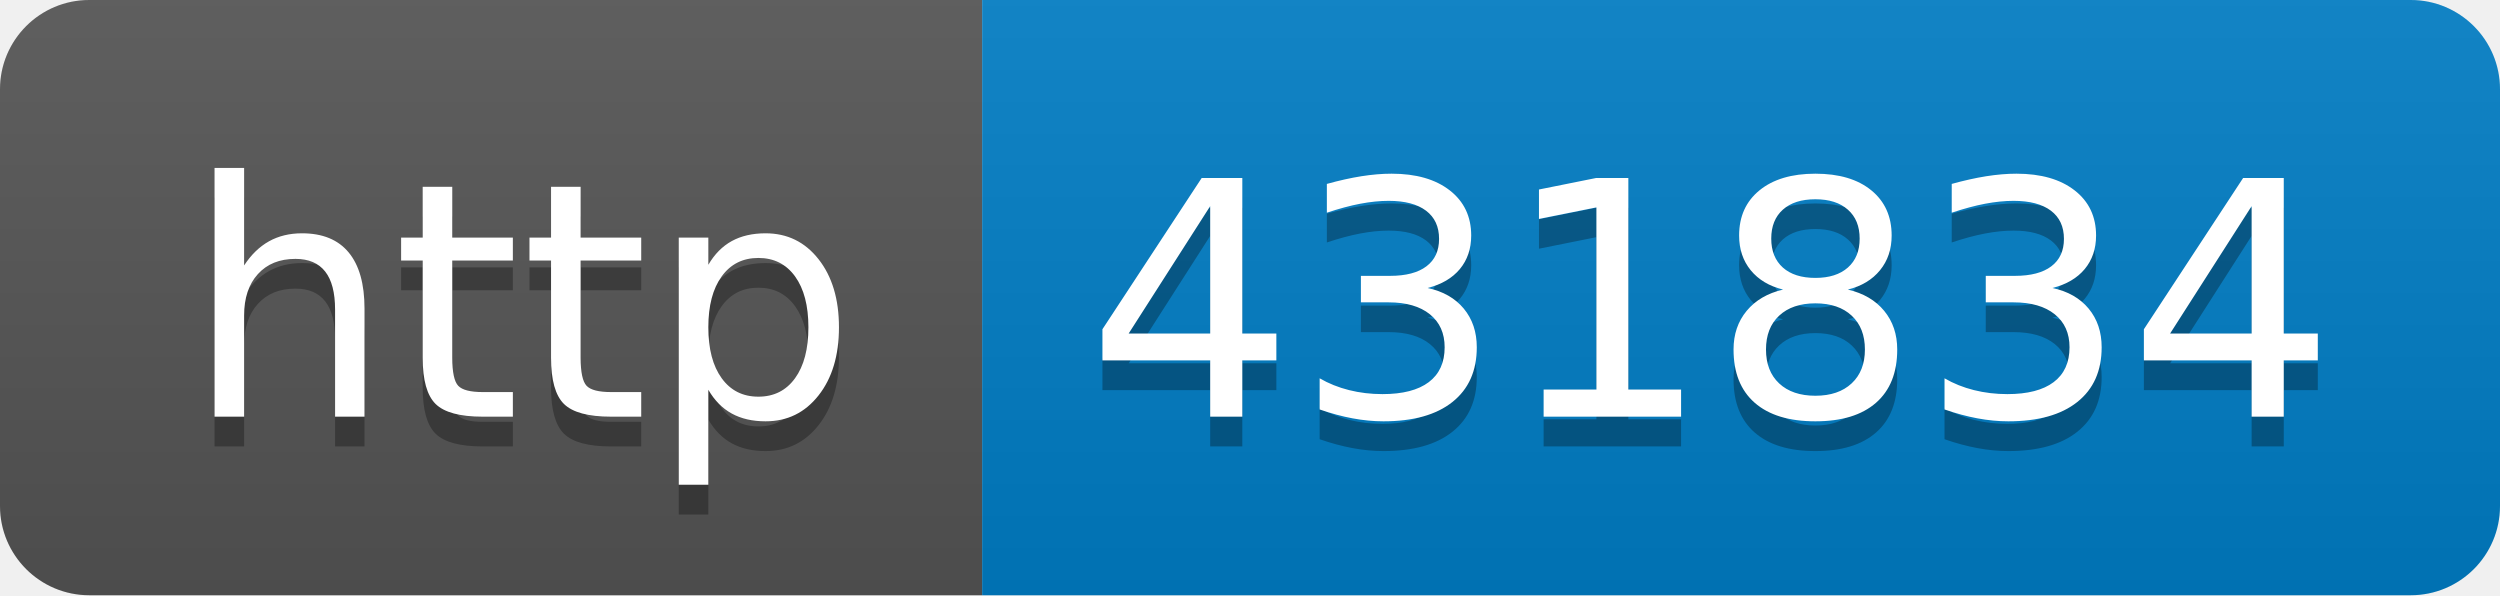
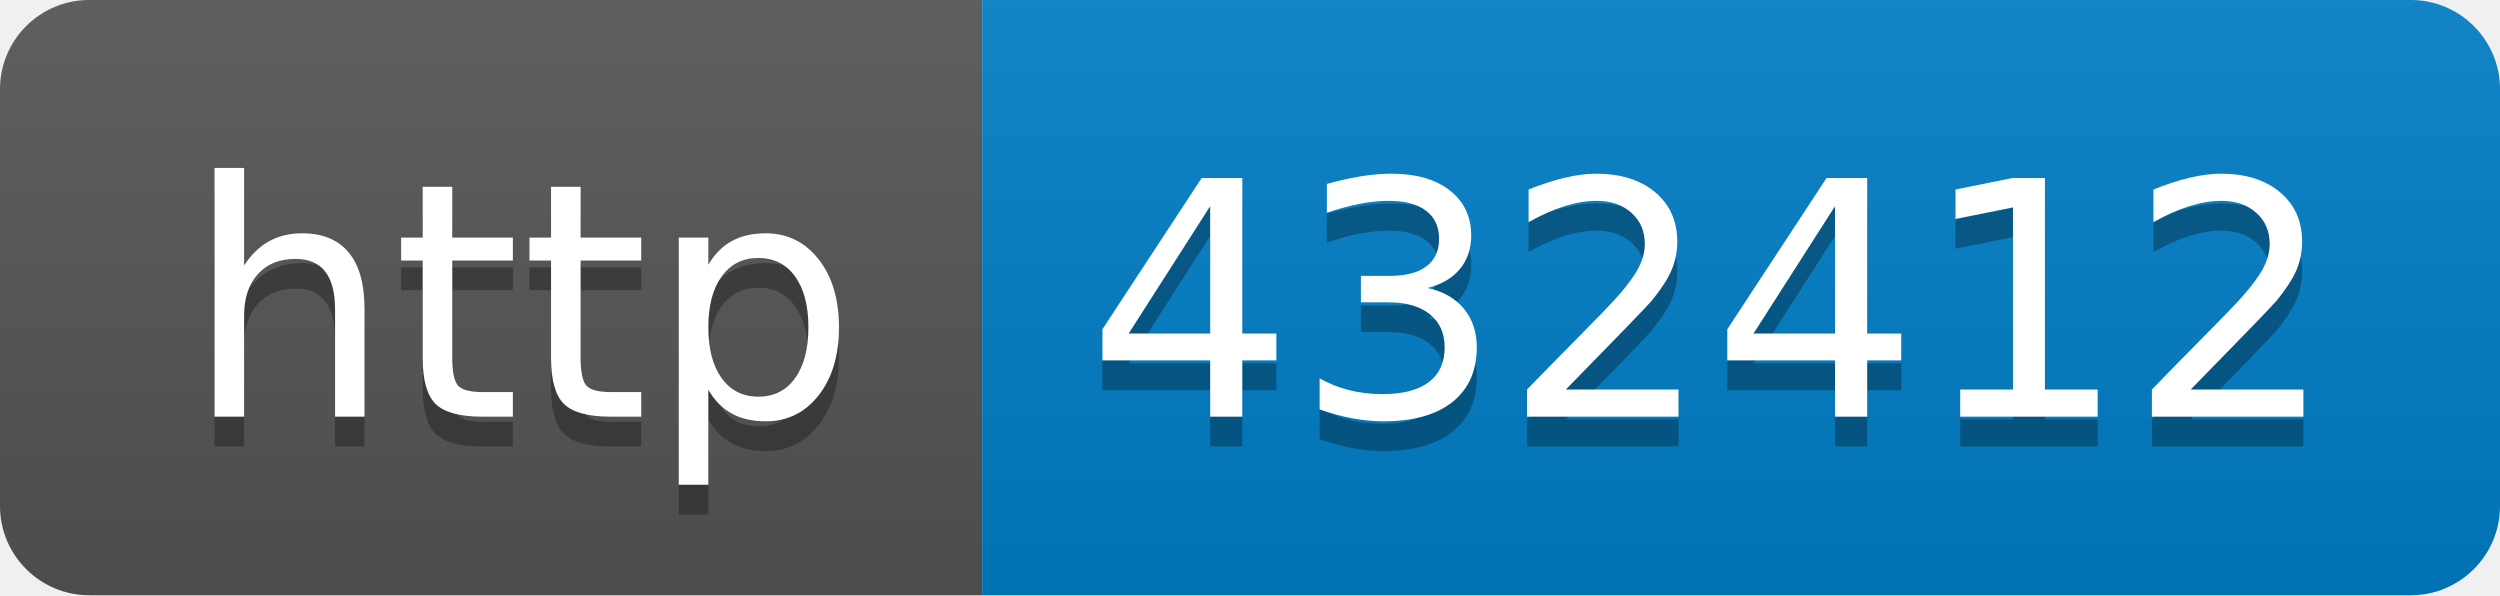
- <svg xmlns="http://www.w3.org/2000/svg" width="84" height="20" role="img" aria-label="http: 431834">
+ <svg xmlns="http://www.w3.org/2000/svg" width="84" height="20" role="img" aria-label="http: 432412">
  <linearGradient id="s" x2="0" y2="100%">
    <stop offset="0" stop-color="#bbb" stop-opacity=".1" />
    <stop offset="1" stop-opacity=".1" />
  </linearGradient>
  <clipPath id="r">
    <rect width="84" height="20" rx="3" fill="#fff" />
  </clipPath>
  <g clip-path="url(#r)">
    <rect width="33" height="20" fill="#555" />
    <rect x="33" width="51" height="20" fill="#007ec6" />
    <rect width="84" height="20" fill="url(#s)" />
  </g>
  <g fill="#fff" text-anchor="middle" font-family="Verdana,Geneva,DejaVu Sans,sans-serif" text-rendering="geometricPrecision" font-size="110">
    <text aria-hidden="true" x="175" y="150" fill="#010101" fill-opacity=".3" transform="scale(.1)" textLength="230">http</text>
    <text x="175" y="140" transform="scale(.1)" fill="#fff" textLength="230">http</text>
-     <text aria-hidden="true" x="575" y="150" fill="#010101" fill-opacity=".3" transform="scale(.1)" textLength="410">431834</text>
-     <text x="575" y="140" transform="scale(.1)" fill="#fff" textLength="410">431834</text>
+     <text aria-hidden="true" x="575" y="150" fill="#010101" fill-opacity=".3" transform="scale(.1)" textLength="410">432412</text>
+     <text x="575" y="140" transform="scale(.1)" fill="#fff" textLength="410">432412</text>
  </g>
</svg>
